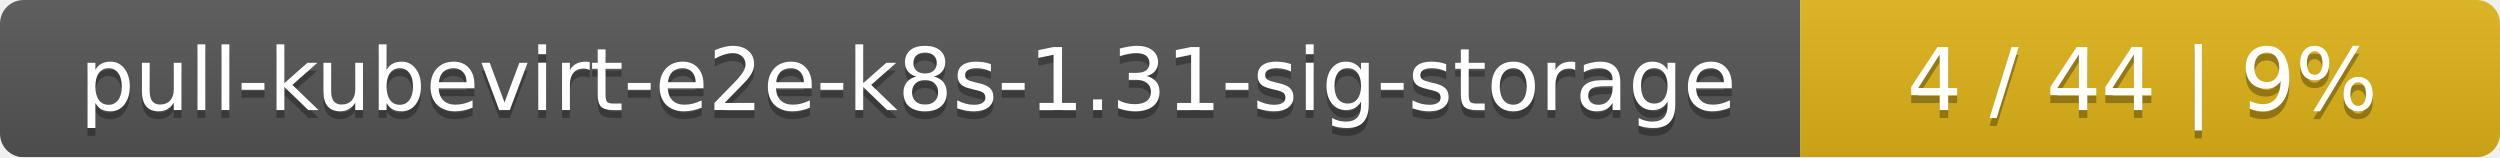
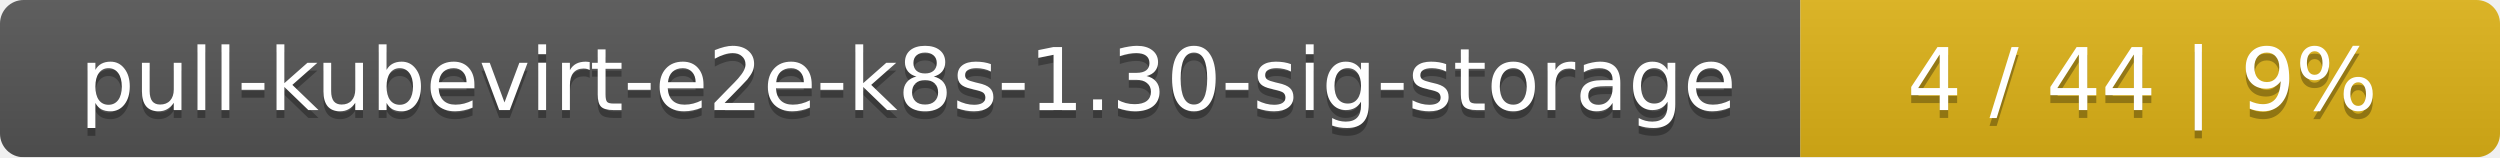
<svg xmlns="http://www.w3.org/2000/svg" width="318" height="20">
  <linearGradient id="smooth" x2="0" y2="100%">
    <stop offset="0" stop-color="#bbb" stop-opacity=".1" />
    <stop offset="1" stop-opacity=".1" />
  </linearGradient>
  <mask id="round">
    <rect width="318" height="20" rx="3" fill="#fff" />
  </mask>
  <g mask="url(#round)">
    <rect width="229" height="20" fill="#555" />
    <rect x="229" width="89" height="20" fill="#dfb317" />
    <rect width="318" height="20" fill="url(#smooth)" />
  </g>
  <g fill="#fff" text-anchor="middle" font-family="DejaVu Sans,Verdana,Geneva,sans-serif" font-size="11">
-     <text x="115.5" y="15" fill="#010101" fill-opacity=".3">pull-kubevirt-e2e-k8s-1.31-sig-storage</text>
-     <text x="115.5" y="14">pull-kubevirt-e2e-k8s-1.31-sig-storage</text>
+     <text x="115.5" y="15" fill="#010101" fill-opacity=".3">pull-kubevirt-e2e-k8s-1.30-sig-storage</text>
+     <text x="115.5" y="14">pull-kubevirt-e2e-k8s-1.30-sig-storage</text>
    <text x="272.5" y="15" fill="#010101" fill-opacity=".3">4 / 44    |    9%</text>
    <text x="272.5" y="14">4 / 44    |    9%</text>
  </g>
</svg>
